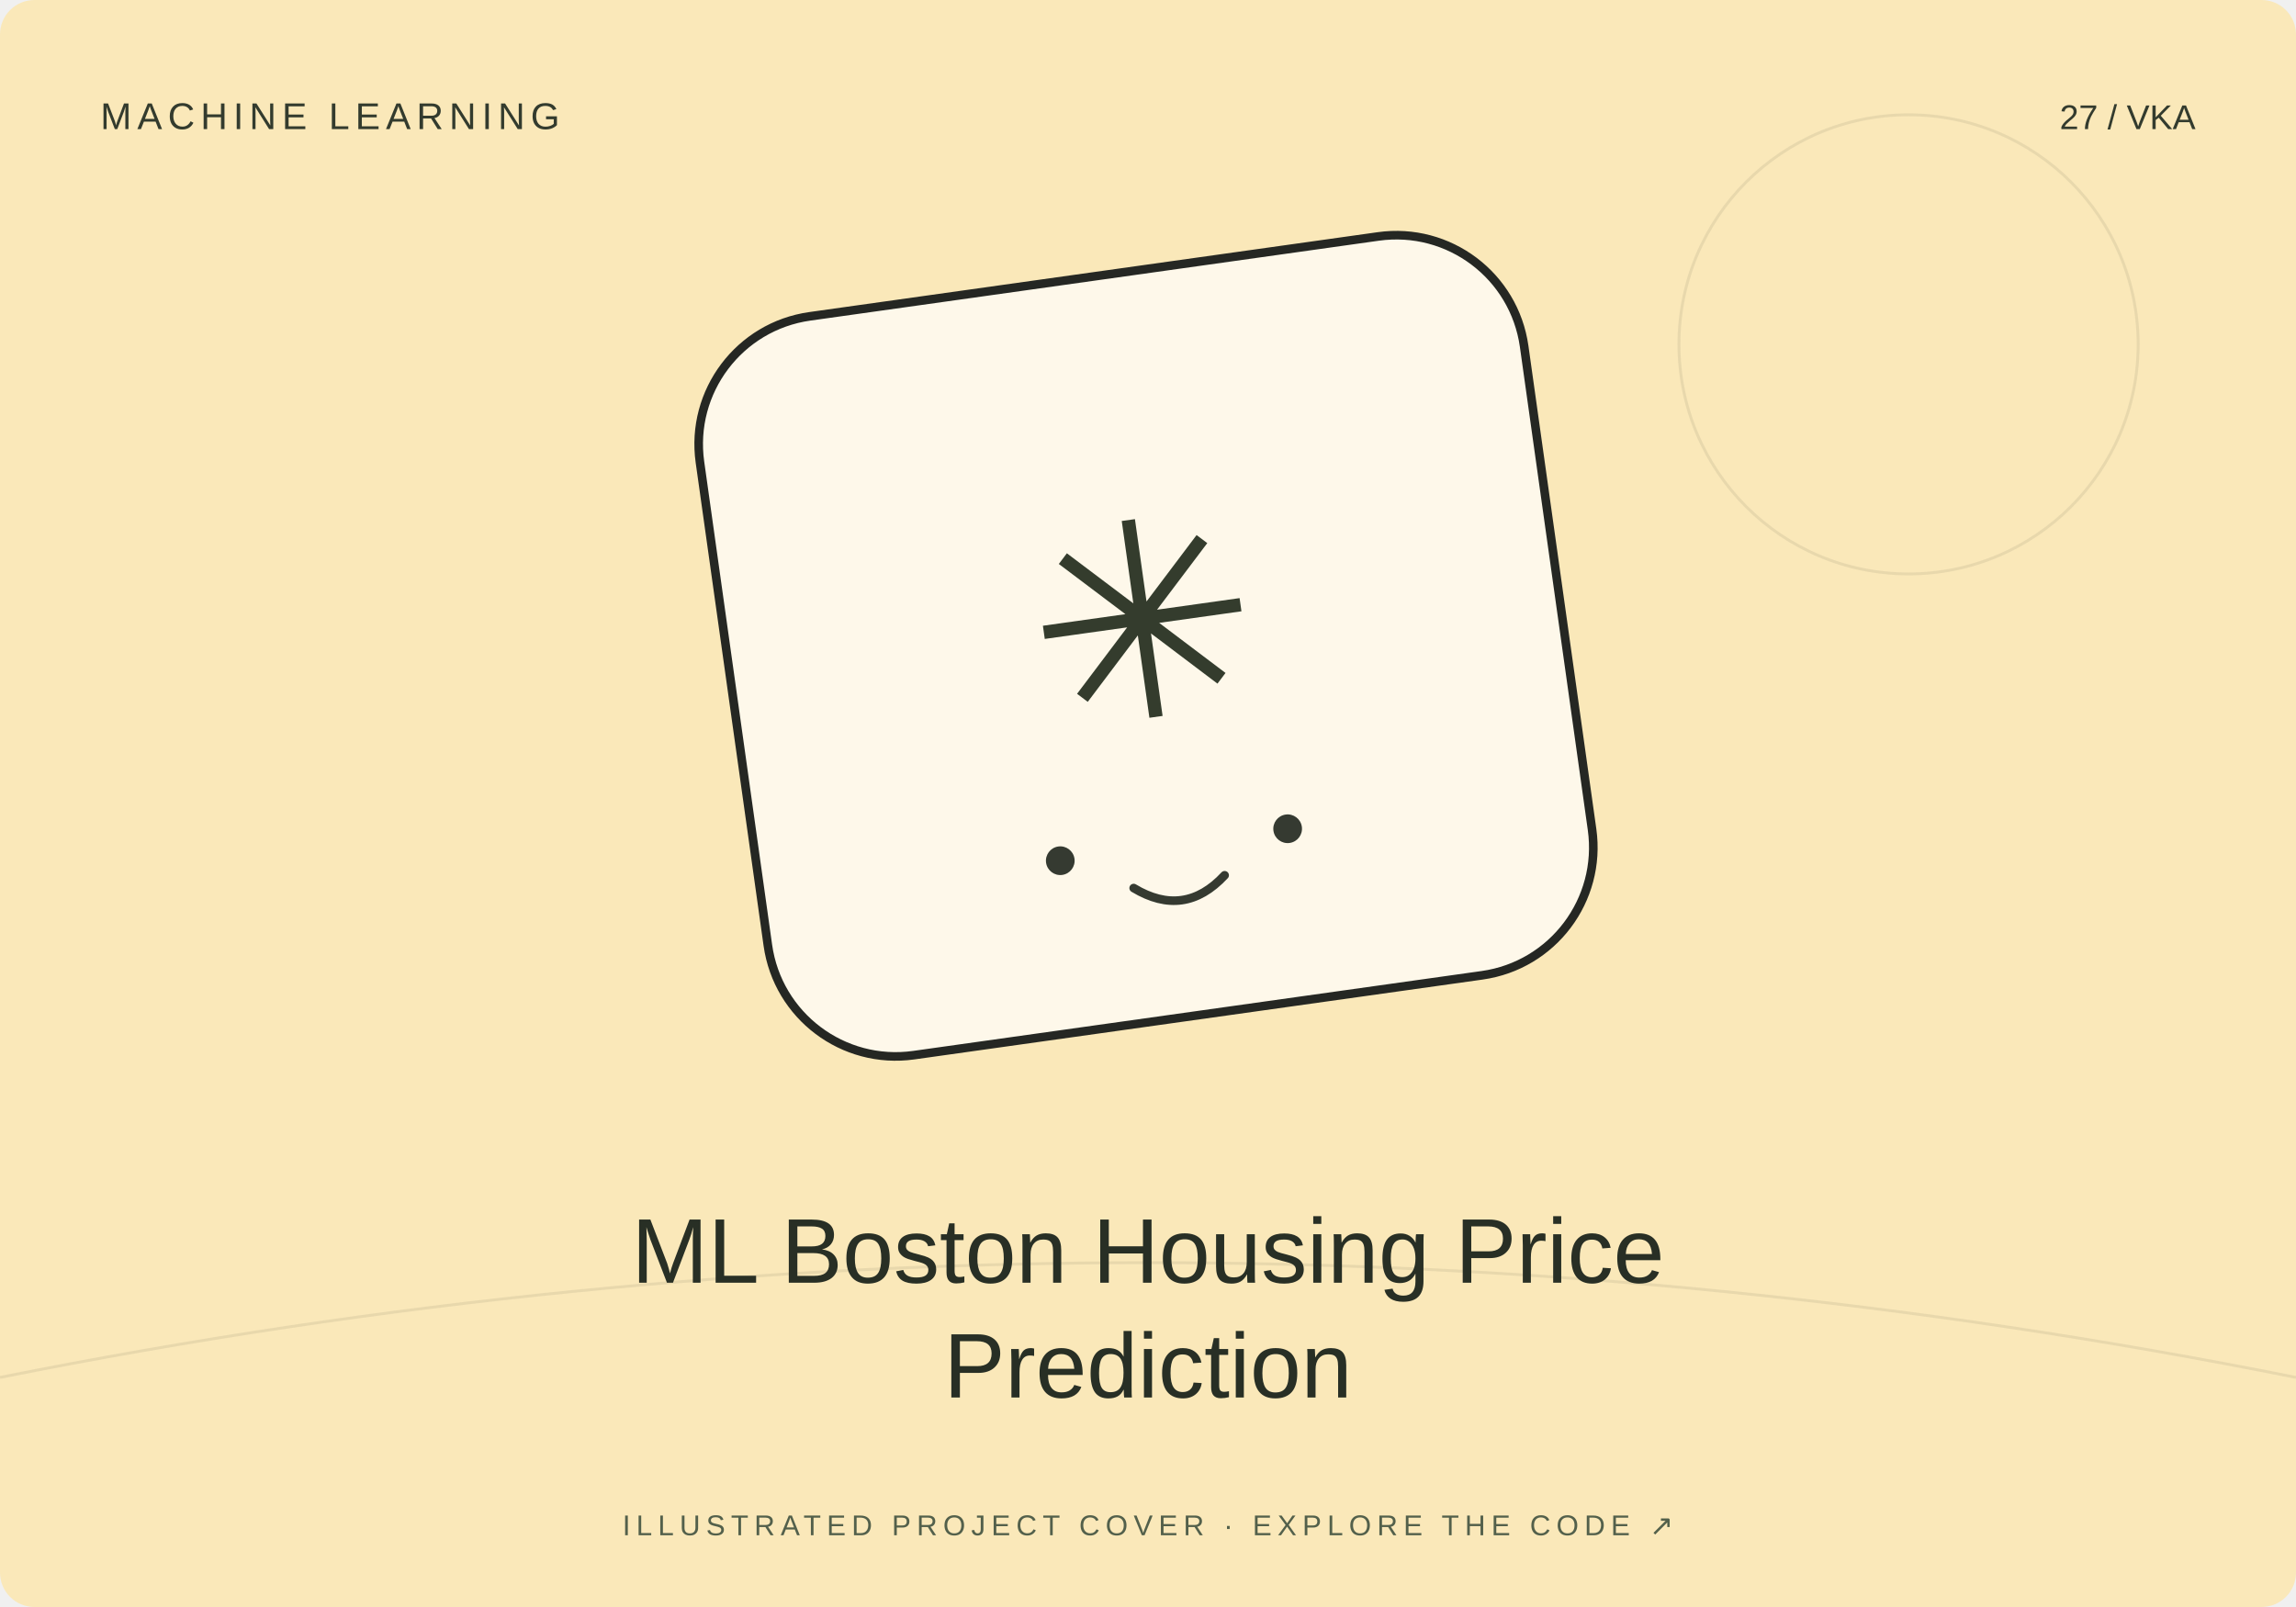
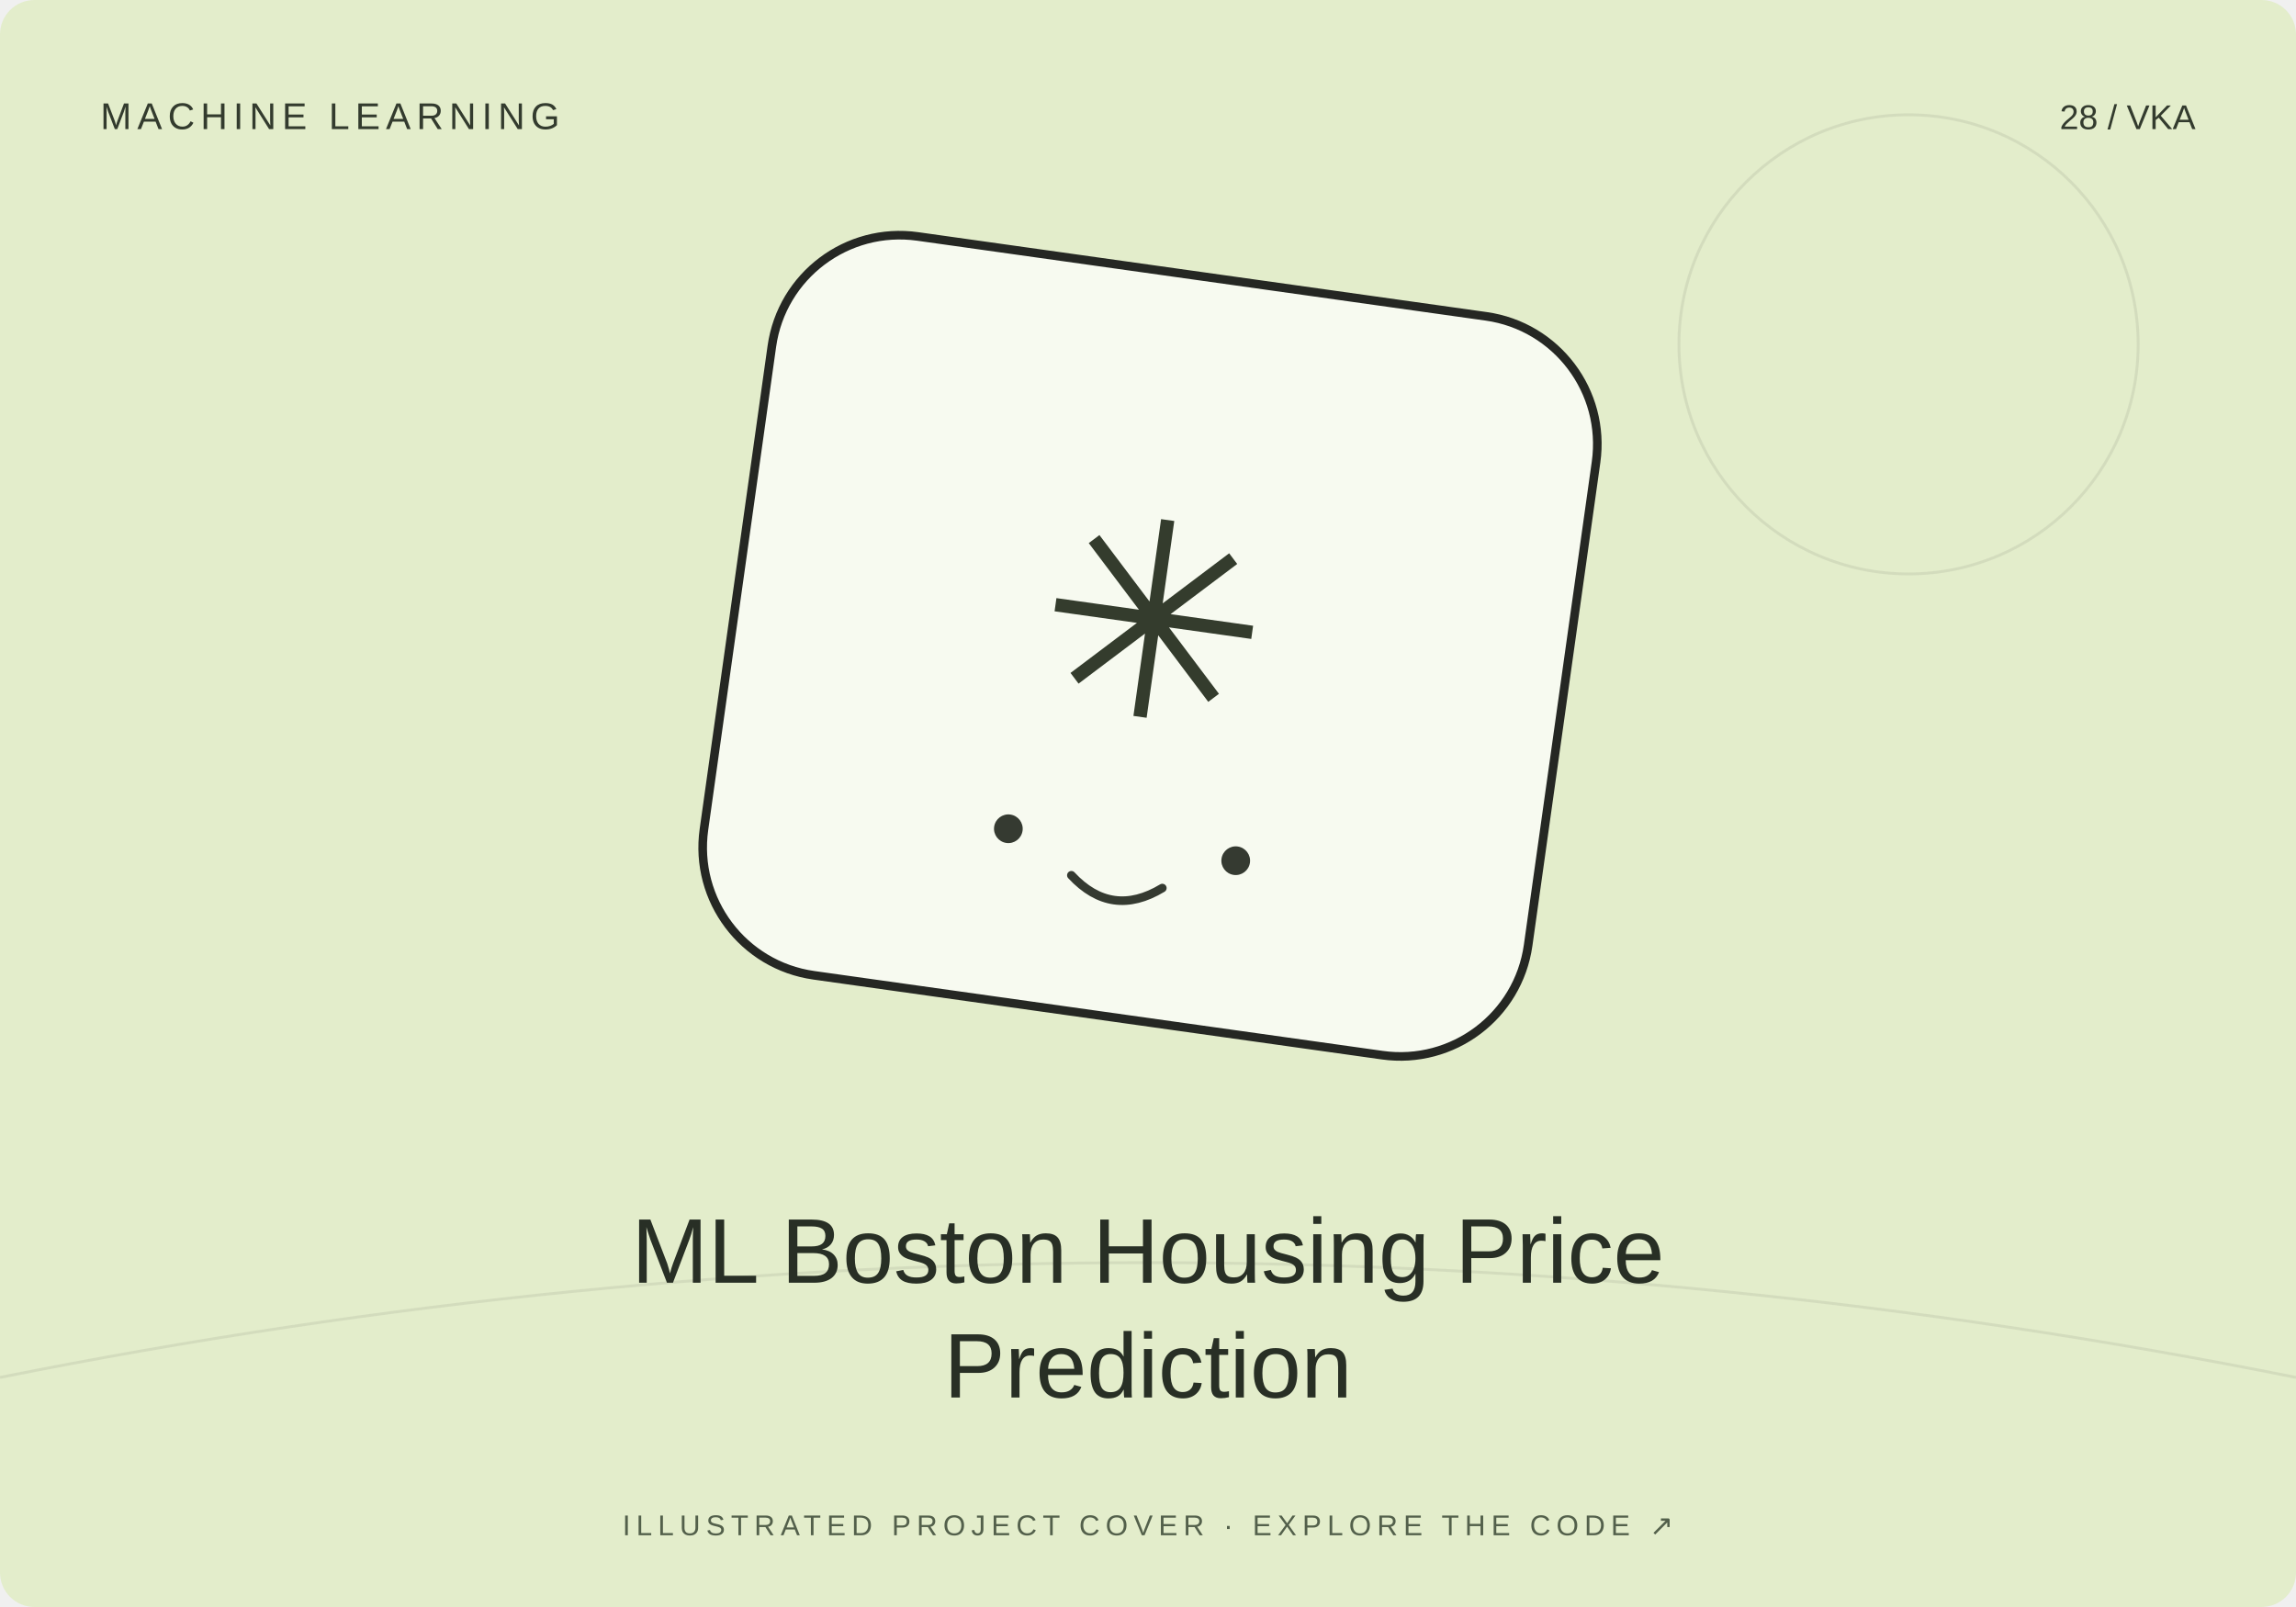
<svg xmlns="http://www.w3.org/2000/svg" width="800" height="560" viewBox="0 0 800 560">
-   <rect width="800" height="560" rx="12" fill="#fae8b9" />
+   <rect width="800" height="560" rx="12" fill="#e3edcb" />
  <path d="M0 480Q400 400 800 480" stroke="#20231f" stroke-opacity=".08" fill="none" />
  <circle cx="665" cy="120" r="80" fill="none" stroke="#20231f" stroke-opacity=".08" />
-   <g transform="translate(400 230) rotate(-8)">
+   <g transform="translate(400 230) rotate(8)">
    <rect x="-145" y="-135" width="290" height="260" rx="45" fill="#fff" fill-opacity=".7" stroke="#252723" stroke-width="3" />
    <text y="20" text-anchor="middle" font-family="Arial,sans-serif" font-size="95" fill="#343c2d">✳</text>
    <circle cx="-40" cy="65" r="5" fill="#353a31" />
    <circle cx="40" cy="65" r="5" fill="#353a31" />
    <path d="M-16 78q16 13 32 0" fill="none" stroke="#353a31" stroke-width="3" stroke-linecap="round" />
  </g>
  <text x="35" y="45" font-size="13" font-family="Arial,sans-serif" fill="#333b2e" letter-spacing="2">MACHINE LEARNING</text>
-   <text x="765" y="45" text-anchor="end" font-size="12" font-family="Arial,sans-serif" fill="#333b2e">27 / VKA</text>
+   <text x="765" y="45" text-anchor="end" font-size="12" font-family="Arial,sans-serif" fill="#333b2e">28 / VKA</text>
  <text x="400" y="447" text-anchor="middle" font-family="Arial,sans-serif" font-size="32" fill="#282f25">ML Boston Housing Price</text>
  <text x="400" y="487" text-anchor="middle" font-family="Arial,sans-serif" font-size="32" fill="#282f25">Prediction</text>
  <text x="400" y="535" text-anchor="middle" font-family="Arial,sans-serif" font-size="10" fill="#53604b" letter-spacing="2">ILLUSTRATED PROJECT COVER · EXPLORE THE CODE ↗</text>
</svg>
